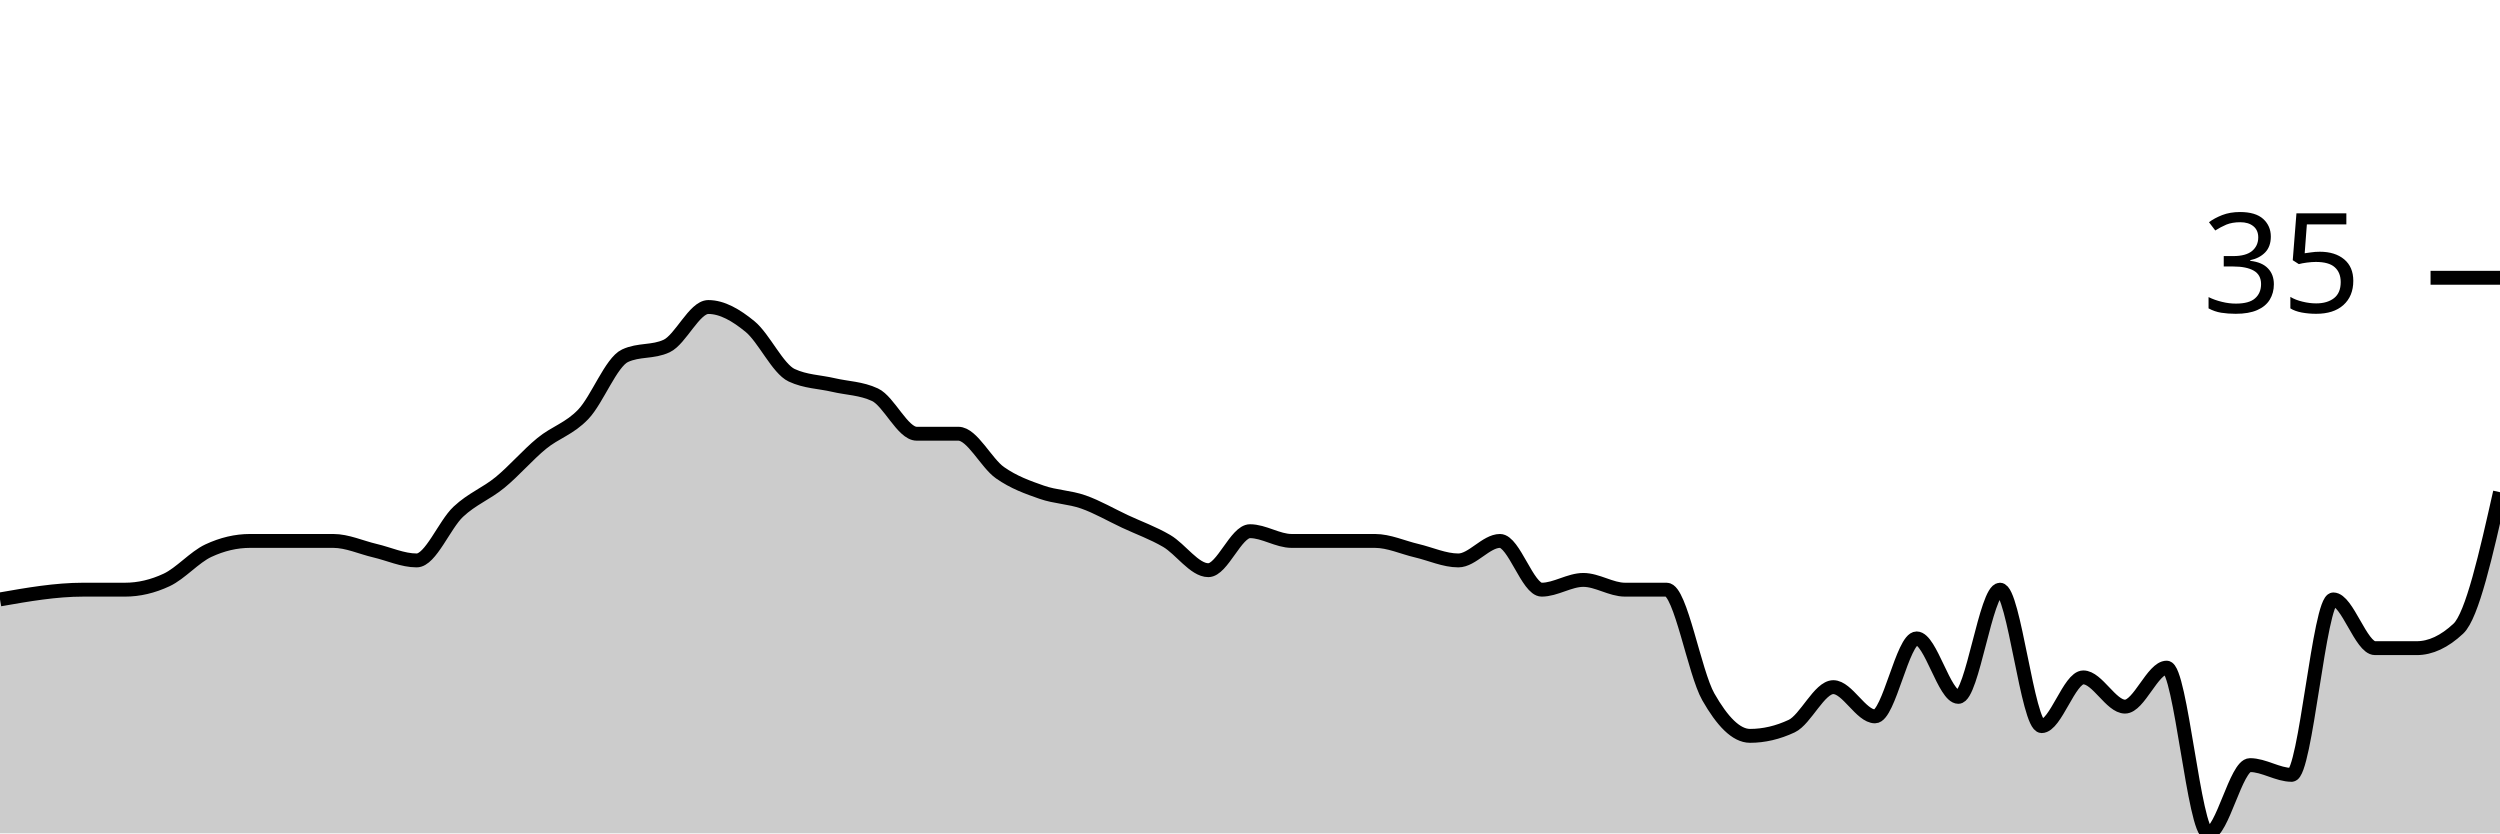
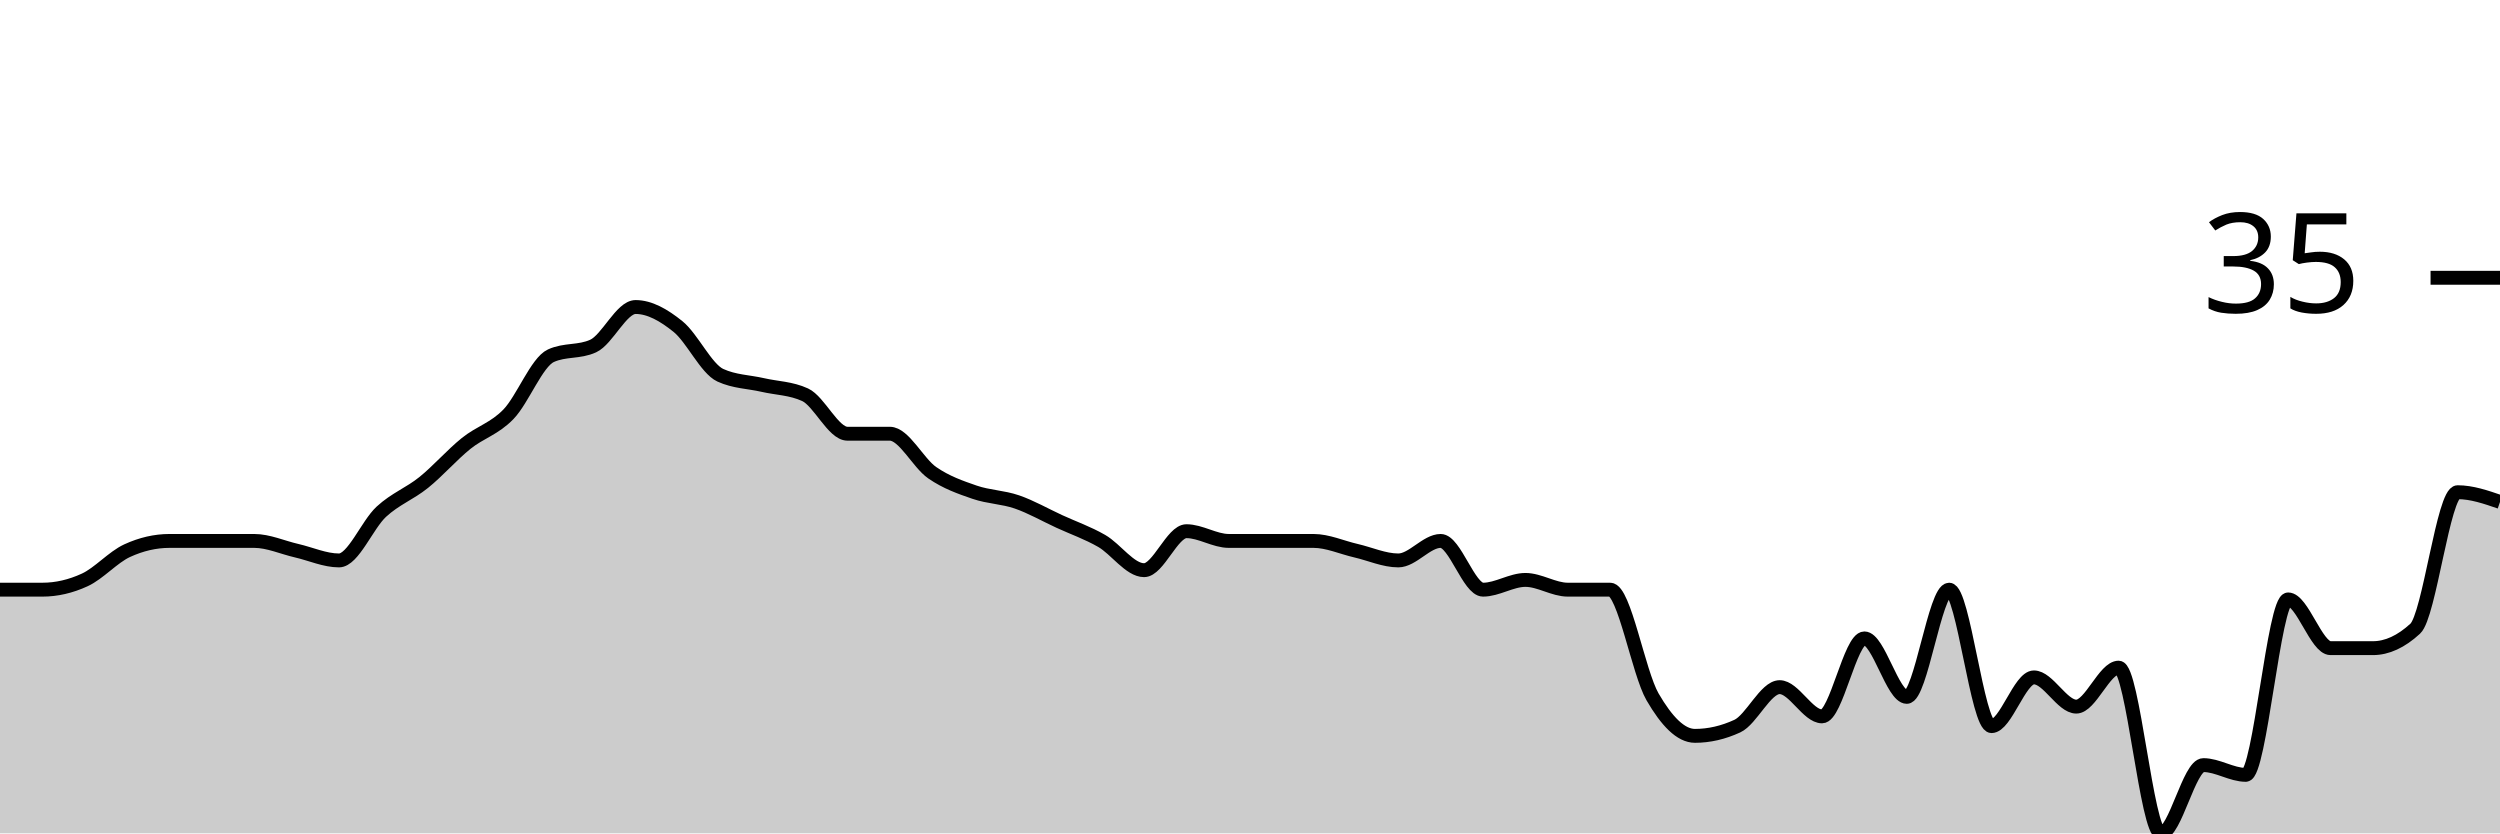
<svg xmlns="http://www.w3.org/2000/svg" viewBox="0 0 180 60">
  <g transform="translate(0,20)">
-     <path class="area" fill="rgba(0, 0, 0, 0.2)" d="M0,23.158C2,22.807,4,22.456,6,22.456C7,22.456,8,22.456,9,22.456C10,22.456,11,22.222,12,21.754C13,21.287,14,20.117,15,19.649C16,19.181,17,18.947,18,18.947C19,18.947,20,18.947,21,18.947C22,18.947,23,18.947,24,18.947C25,18.947,26,19.415,27,19.649C28,19.883,29,20.351,30,20.351C31,20.351,32,17.778,33,16.842C34,15.906,35,15.556,36,14.737C37,13.918,38,12.749,39,11.93C40,11.111,41,10.877,42,9.825C43,8.772,44,6.082,45,5.614C46,5.146,47,5.38,48,4.912C49,4.444,50,2.105,51,2.105C52,2.105,53,2.69,54,3.509C55,4.327,56,6.55,57,7.018C58,7.485,59,7.485,60,7.719C61,7.953,62,7.953,63,8.421C64,8.889,65,11.228,66,11.228C67,11.228,68,11.228,69,11.228C70,11.228,71,13.333,72,14.035C73,14.737,74,15.088,75,15.439C76,15.789,77,15.789,78,16.14C79,16.491,80,17.076,81,17.544C82,18.012,83,18.363,84,18.947C85,19.532,86,21.053,87,21.053C88,21.053,89,18.246,90,18.246C91,18.246,92,18.947,93,18.947C94,18.947,95,18.947,96,18.947C97,18.947,98,18.947,99,18.947C100,18.947,101,19.415,102,19.649C103,19.883,104,20.351,105,20.351C106,20.351,107,18.947,108,18.947C109,18.947,110,22.456,111,22.456C112,22.456,113,21.754,114,21.754C115,21.754,116,22.456,117,22.456C118,22.456,119,22.456,120,22.456C121,22.456,122,28.421,123,30.175C124,31.93,125,32.982,126,32.982C127,32.982,128,32.749,129,32.281C130,31.813,131,29.474,132,29.474C133,29.474,134,31.579,135,31.579C136,31.579,137,25.965,138,25.965C139,25.965,140,30.175,141,30.175C142,30.175,143,22.456,144,22.456C145,22.456,146,32.281,147,32.281C148,32.281,149,28.772,150,28.772C151,28.772,152,30.877,153,30.877C154,30.877,155,28.07,156,28.07C157,28.07,158,40,159,40C160,40,161,35.088,162,35.088C163,35.088,164,35.789,165,35.789C166,35.789,167,23.158,168,23.158C169,23.158,170,26.667,171,26.667C172,26.667,173,26.667,174,26.667C175,26.667,176,26.199,177,25.263C178,24.327,179,19.883,180,15.439L180,40C179,40,178,40,177,40C176,40,175,40,174,40C173,40,172,40,171,40C170,40,169,40,168,40C167,40,166,40,165,40C164,40,163,40,162,40C161,40,160,40,159,40C158,40,157,40,156,40C155,40,154,40,153,40C152,40,151,40,150,40C149,40,148,40,147,40C146,40,145,40,144,40C143,40,142,40,141,40C140,40,139,40,138,40C137,40,136,40,135,40C134,40,133,40,132,40C131,40,130,40,129,40C128,40,127,40,126,40C125,40,124,40,123,40C122,40,121,40,120,40C119,40,118,40,117,40C116,40,115,40,114,40C113,40,112,40,111,40C110,40,109,40,108,40C107,40,106,40,105,40C104,40,103,40,102,40C101,40,100,40,99,40C98,40,97,40,96,40C95,40,94,40,93,40C92,40,91,40,90,40C89,40,88,40,87,40C86,40,85,40,84,40C83,40,82,40,81,40C80,40,79,40,78,40C77,40,76,40,75,40C74,40,73,40,72,40C71,40,70,40,69,40C68,40,67,40,66,40C65,40,64,40,63,40C62,40,61,40,60,40C59,40,58,40,57,40C56,40,55,40,54,40C53,40,52,40,51,40C50,40,49,40,48,40C47,40,46,40,45,40C44,40,43,40,42,40C41,40,40,40,39,40C38,40,37,40,36,40C35,40,34,40,33,40C32,40,31,40,30,40C29,40,28,40,27,40C26,40,25,40,24,40C23,40,22,40,21,40C20,40,19,40,18,40C17,40,16,40,15,40C14,40,13,40,12,40C11,40,10,40,9,40C8,40,7,40,6,40C4,40,2,40,0,40Z" />
-     <path class="line" stroke="black" fill="none" d="M0,23.158C2,22.807,4,22.456,6,22.456C7,22.456,8,22.456,9,22.456C10,22.456,11,22.222,12,21.754C13,21.287,14,20.117,15,19.649C16,19.181,17,18.947,18,18.947C19,18.947,20,18.947,21,18.947C22,18.947,23,18.947,24,18.947C25,18.947,26,19.415,27,19.649C28,19.883,29,20.351,30,20.351C31,20.351,32,17.778,33,16.842C34,15.906,35,15.556,36,14.737C37,13.918,38,12.749,39,11.93C40,11.111,41,10.877,42,9.825C43,8.772,44,6.082,45,5.614C46,5.146,47,5.38,48,4.912C49,4.444,50,2.105,51,2.105C52,2.105,53,2.69,54,3.509C55,4.327,56,6.55,57,7.018C58,7.485,59,7.485,60,7.719C61,7.953,62,7.953,63,8.421C64,8.889,65,11.228,66,11.228C67,11.228,68,11.228,69,11.228C70,11.228,71,13.333,72,14.035C73,14.737,74,15.088,75,15.439C76,15.789,77,15.789,78,16.14C79,16.491,80,17.076,81,17.544C82,18.012,83,18.363,84,18.947C85,19.532,86,21.053,87,21.053C88,21.053,89,18.246,90,18.246C91,18.246,92,18.947,93,18.947C94,18.947,95,18.947,96,18.947C97,18.947,98,18.947,99,18.947C100,18.947,101,19.415,102,19.649C103,19.883,104,20.351,105,20.351C106,20.351,107,18.947,108,18.947C109,18.947,110,22.456,111,22.456C112,22.456,113,21.754,114,21.754C115,21.754,116,22.456,117,22.456C118,22.456,119,22.456,120,22.456C121,22.456,122,28.421,123,30.175C124,31.93,125,32.982,126,32.982C127,32.982,128,32.749,129,32.281C130,31.813,131,29.474,132,29.474C133,29.474,134,31.579,135,31.579C136,31.579,137,25.965,138,25.965C139,25.965,140,30.175,141,30.175C142,30.175,143,22.456,144,22.456C145,22.456,146,32.281,147,32.281C148,32.281,149,28.772,150,28.772C151,28.772,152,30.877,153,30.877C154,30.877,155,28.07,156,28.07C157,28.07,158,40,159,40C160,40,161,35.088,162,35.088C163,35.088,164,35.789,165,35.789C166,35.789,167,23.158,168,23.158C169,23.158,170,26.667,171,26.667C172,26.667,173,26.667,174,26.667C175,26.667,176,26.199,177,25.263C178,24.327,179,19.883,180,15.439" />
+     <path class="area" fill="rgba(0, 0, 0, 0.2)" d="M0,22.456C1.017,22.456,2.034,22.456,3.051,22.456C4.068,22.456,5.085,22.222,6.102,21.754C7.119,21.287,8.136,20.117,9.153,19.649C10.169,19.181,11.186,18.947,12.203,18.947C13.22,18.947,14.237,18.947,15.254,18.947C16.271,18.947,17.288,18.947,18.305,18.947C19.322,18.947,20.339,19.415,21.356,19.649C22.373,19.883,23.39,20.351,24.407,20.351C25.424,20.351,26.441,17.778,27.458,16.842C28.475,15.906,29.492,15.556,30.508,14.737C31.525,13.918,32.542,12.749,33.559,11.93C34.576,11.111,35.593,10.877,36.61,9.825C37.627,8.772,38.644,6.082,39.661,5.614C40.678,5.146,41.695,5.38,42.712,4.912C43.729,4.444,44.746,2.105,45.763,2.105C46.78,2.105,47.797,2.69,48.814,3.509C49.831,4.327,50.847,6.55,51.864,7.018C52.881,7.485,53.898,7.485,54.915,7.719C55.932,7.953,56.949,7.953,57.966,8.421C58.983,8.889,60,11.228,61.017,11.228C62.034,11.228,63.051,11.228,64.068,11.228C65.085,11.228,66.102,13.333,67.119,14.035C68.136,14.737,69.153,15.088,70.169,15.439C71.186,15.789,72.203,15.789,73.22,16.14C74.237,16.491,75.254,17.076,76.271,17.544C77.288,18.012,78.305,18.363,79.322,18.947C80.339,19.532,81.356,21.053,82.373,21.053C83.39,21.053,84.407,18.246,85.424,18.246C86.441,18.246,87.458,18.947,88.475,18.947C89.492,18.947,90.508,18.947,91.525,18.947C92.542,18.947,93.559,18.947,94.576,18.947C95.593,18.947,96.61,19.415,97.627,19.649C98.644,19.883,99.661,20.351,100.678,20.351C101.695,20.351,102.712,18.947,103.729,18.947C104.746,18.947,105.763,22.456,106.78,22.456C107.797,22.456,108.814,21.754,109.831,21.754C110.847,21.754,111.864,22.456,112.881,22.456C113.898,22.456,114.915,22.456,115.932,22.456C116.949,22.456,117.966,28.421,118.983,30.175C120,31.93,121.017,32.982,122.034,32.982C123.051,32.982,124.068,32.749,125.085,32.281C126.102,31.813,127.119,29.474,128.136,29.474C129.153,29.474,130.169,31.579,131.186,31.579C132.203,31.579,133.22,25.965,134.237,25.965C135.254,25.965,136.271,30.175,137.288,30.175C138.305,30.175,139.322,22.456,140.339,22.456C141.356,22.456,142.373,32.281,143.39,32.281C144.407,32.281,145.424,28.772,146.441,28.772C147.458,28.772,148.475,30.877,149.492,30.877C150.508,30.877,151.525,28.07,152.542,28.07C153.559,28.07,154.576,40,155.593,40C156.61,40,157.627,35.088,158.644,35.088C159.661,35.088,160.678,35.789,161.695,35.789C162.712,35.789,163.729,23.158,164.746,23.158C165.763,23.158,166.78,26.667,167.797,26.667C168.814,26.667,169.831,26.667,170.847,26.667C171.864,26.667,172.881,26.199,173.898,25.263C174.915,24.327,175.932,15.439,176.949,15.439C177.966,15.439,178.983,15.789,180,16.14L180,40C178.983,40,177.966,40,176.949,40C175.932,40,174.915,40,173.898,40C172.881,40,171.864,40,170.847,40C169.831,40,168.814,40,167.797,40C166.78,40,165.763,40,164.746,40C163.729,40,162.712,40,161.695,40C160.678,40,159.661,40,158.644,40C157.627,40,156.61,40,155.593,40C154.576,40,153.559,40,152.542,40C151.525,40,150.508,40,149.492,40C148.475,40,147.458,40,146.441,40C145.424,40,144.407,40,143.39,40C142.373,40,141.356,40,140.339,40C139.322,40,138.305,40,137.288,40C136.271,40,135.254,40,134.237,40C133.22,40,132.203,40,131.186,40C130.169,40,129.153,40,128.136,40C127.119,40,126.102,40,125.085,40C124.068,40,123.051,40,122.034,40C121.017,40,120,40,118.983,40C117.966,40,116.949,40,115.932,40C114.915,40,113.898,40,112.881,40C111.864,40,110.847,40,109.831,40C108.814,40,107.797,40,106.78,40C105.763,40,104.746,40,103.729,40C102.712,40,101.695,40,100.678,40C99.661,40,98.644,40,97.627,40C96.61,40,95.593,40,94.576,40C93.559,40,92.542,40,91.525,40C90.508,40,89.492,40,88.475,40C87.458,40,86.441,40,85.424,40C84.407,40,83.39,40,82.373,40C81.356,40,80.339,40,79.322,40C78.305,40,77.288,40,76.271,40C75.254,40,74.237,40,73.22,40C72.203,40,71.186,40,70.169,40C69.153,40,68.136,40,67.119,40C66.102,40,65.085,40,64.068,40C63.051,40,62.034,40,61.017,40C60,40,58.983,40,57.966,40C56.949,40,55.932,40,54.915,40C53.898,40,52.881,40,51.864,40C50.847,40,49.831,40,48.814,40C47.797,40,46.78,40,45.763,40C44.746,40,43.729,40,42.712,40C41.695,40,40.678,40,39.661,40C38.644,40,37.627,40,36.61,40C35.593,40,34.576,40,33.559,40C32.542,40,31.525,40,30.508,40C29.492,40,28.475,40,27.458,40C26.441,40,25.424,40,24.407,40C23.39,40,22.373,40,21.356,40C20.339,40,19.322,40,18.305,40C17.288,40,16.271,40,15.254,40C14.237,40,13.22,40,12.203,40C11.186,40,10.169,40,9.153,40C8.136,40,7.119,40,6.102,40C5.085,40,4.068,40,3.051,40C2.034,40,1.017,40,0,40Z" />
+     <path class="line" stroke="black" fill="none" d="M0,22.456C1.017,22.456,2.034,22.456,3.051,22.456C4.068,22.456,5.085,22.222,6.102,21.754C7.119,21.287,8.136,20.117,9.153,19.649C10.169,19.181,11.186,18.947,12.203,18.947C13.22,18.947,14.237,18.947,15.254,18.947C16.271,18.947,17.288,18.947,18.305,18.947C19.322,18.947,20.339,19.415,21.356,19.649C22.373,19.883,23.39,20.351,24.407,20.351C25.424,20.351,26.441,17.778,27.458,16.842C28.475,15.906,29.492,15.556,30.508,14.737C31.525,13.918,32.542,12.749,33.559,11.93C34.576,11.111,35.593,10.877,36.61,9.825C37.627,8.772,38.644,6.082,39.661,5.614C40.678,5.146,41.695,5.38,42.712,4.912C43.729,4.444,44.746,2.105,45.763,2.105C46.78,2.105,47.797,2.69,48.814,3.509C49.831,4.327,50.847,6.55,51.864,7.018C52.881,7.485,53.898,7.485,54.915,7.719C55.932,7.953,56.949,7.953,57.966,8.421C58.983,8.889,60,11.228,61.017,11.228C62.034,11.228,63.051,11.228,64.068,11.228C65.085,11.228,66.102,13.333,67.119,14.035C68.136,14.737,69.153,15.088,70.169,15.439C71.186,15.789,72.203,15.789,73.22,16.14C74.237,16.491,75.254,17.076,76.271,17.544C77.288,18.012,78.305,18.363,79.322,18.947C80.339,19.532,81.356,21.053,82.373,21.053C83.39,21.053,84.407,18.246,85.424,18.246C86.441,18.246,87.458,18.947,88.475,18.947C89.492,18.947,90.508,18.947,91.525,18.947C92.542,18.947,93.559,18.947,94.576,18.947C95.593,18.947,96.61,19.415,97.627,19.649C98.644,19.883,99.661,20.351,100.678,20.351C101.695,20.351,102.712,18.947,103.729,18.947C104.746,18.947,105.763,22.456,106.78,22.456C107.797,22.456,108.814,21.754,109.831,21.754C110.847,21.754,111.864,22.456,112.881,22.456C113.898,22.456,114.915,22.456,115.932,22.456C116.949,22.456,117.966,28.421,118.983,30.175C120,31.93,121.017,32.982,122.034,32.982C123.051,32.982,124.068,32.749,125.085,32.281C126.102,31.813,127.119,29.474,128.136,29.474C129.153,29.474,130.169,31.579,131.186,31.579C132.203,31.579,133.22,25.965,134.237,25.965C135.254,25.965,136.271,30.175,137.288,30.175C138.305,30.175,139.322,22.456,140.339,22.456C141.356,22.456,142.373,32.281,143.39,32.281C144.407,32.281,145.424,28.772,146.441,28.772C147.458,28.772,148.475,30.877,149.492,30.877C150.508,30.877,151.525,28.07,152.542,28.07C153.559,28.07,154.576,40,155.593,40C156.61,40,157.627,35.088,158.644,35.088C159.661,35.088,160.678,35.789,161.695,35.789C162.712,35.789,163.729,23.158,164.746,23.158C165.763,23.158,166.78,26.667,167.797,26.667C168.814,26.667,169.831,26.667,170.847,26.667C171.864,26.667,172.881,26.199,173.898,25.263C174.915,24.327,175.932,15.439,176.949,15.439C177.966,15.439,178.983,15.789,180,16.14" />
    <path class="axis-ceiling" stroke-width="1" stroke="black" fill="none" d="M175,0L180,0" />
    <text class="axis-ceiling-label" font-family="sans-serif" text-anchor="end" font-size="10px" x="170" y="2.5">35</text>
  </g>
</svg>
